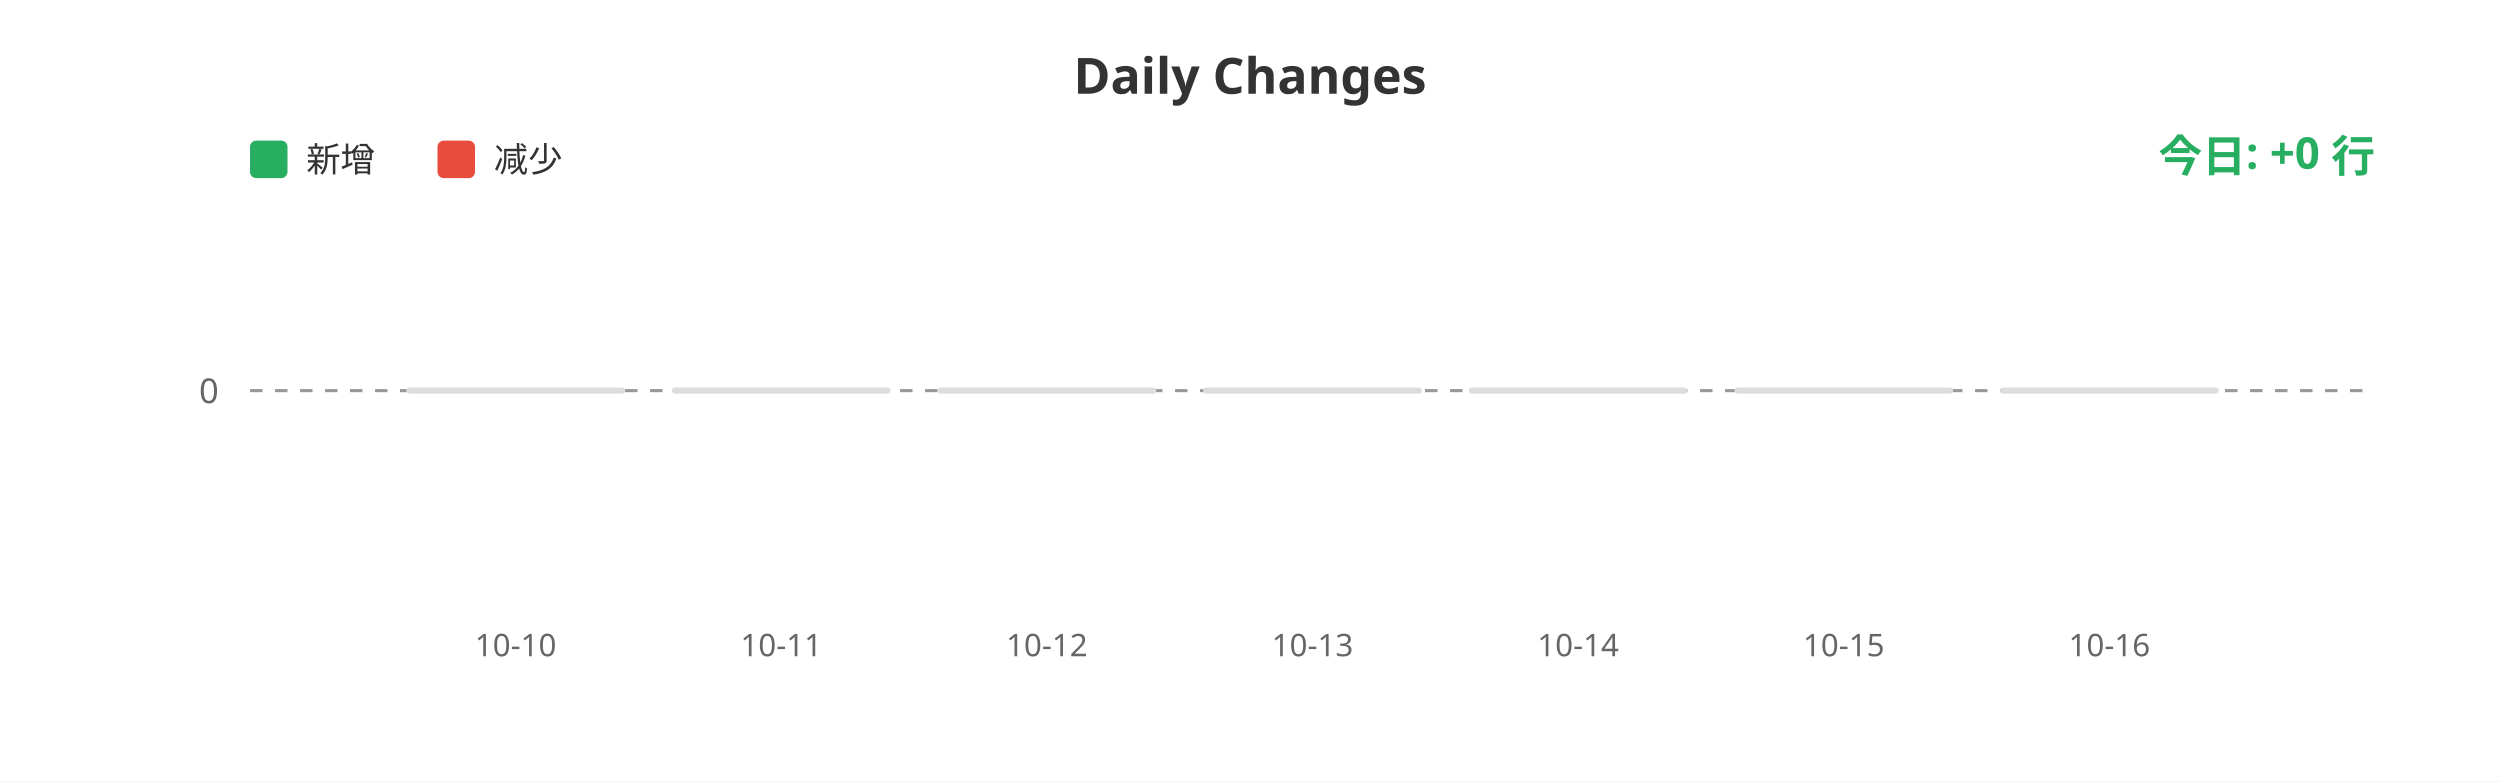
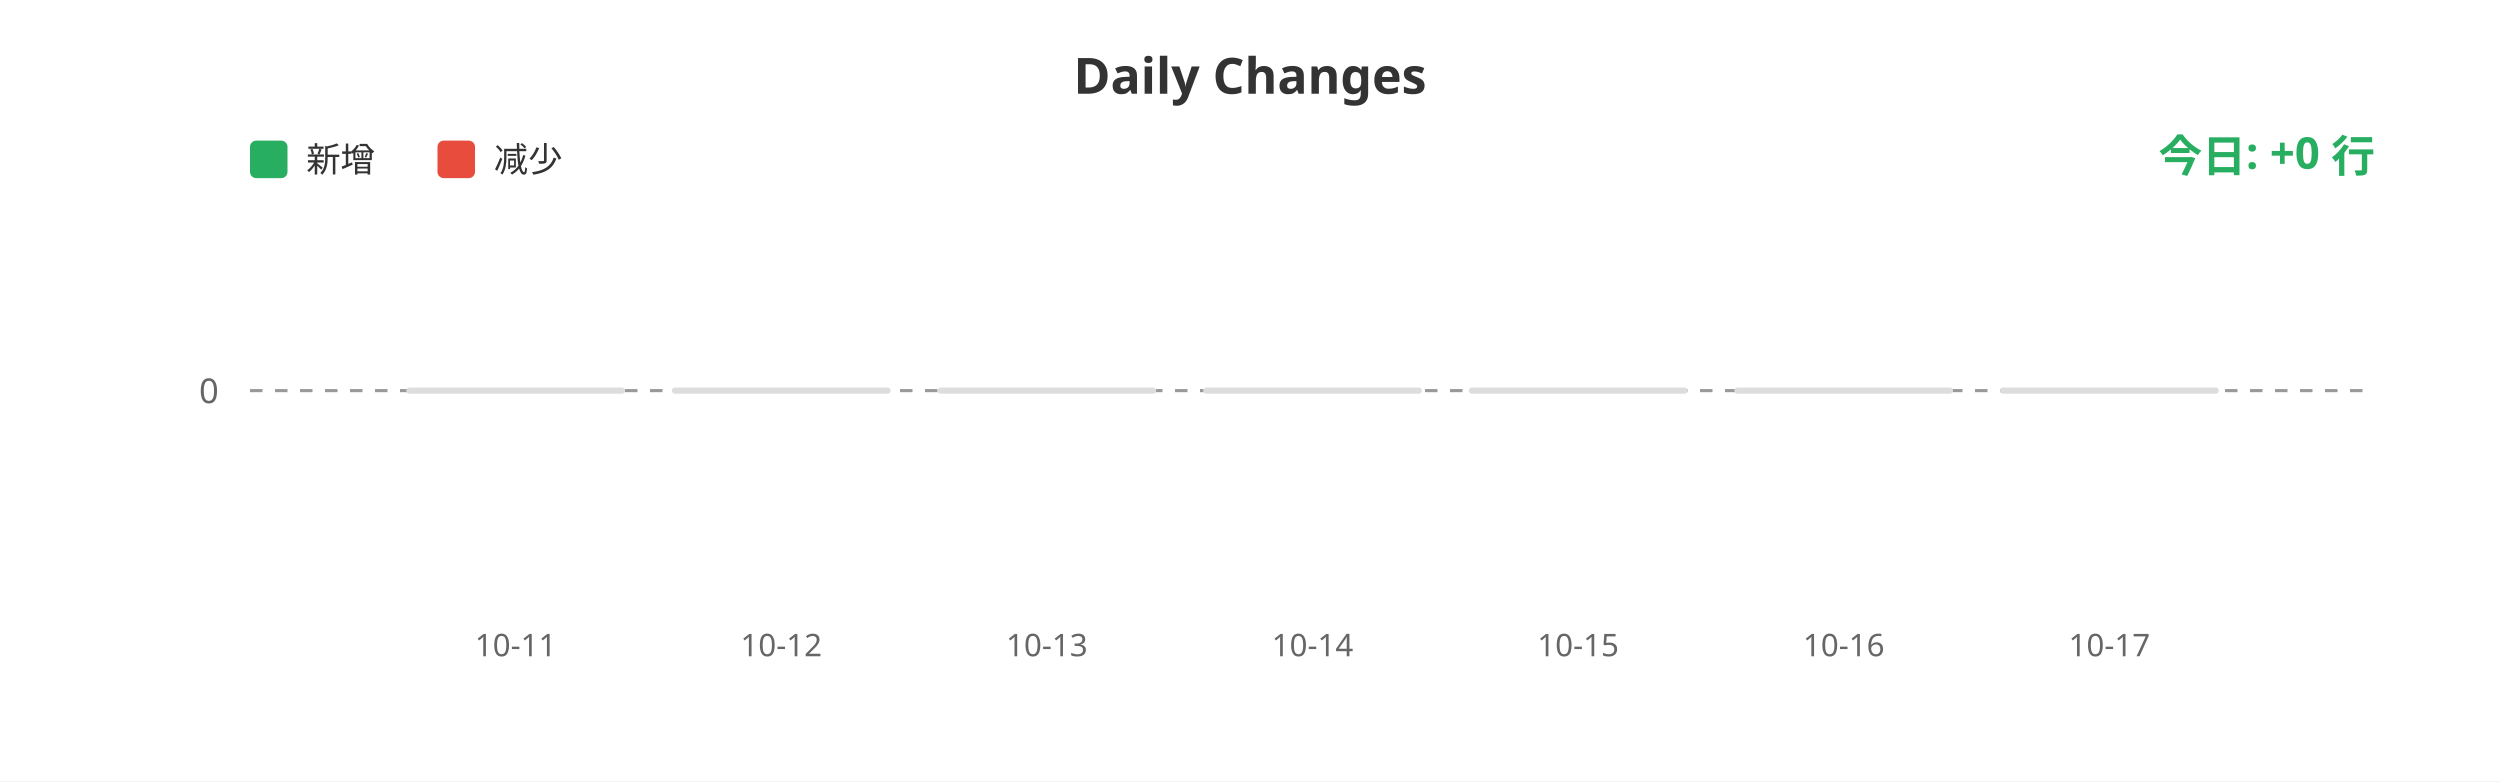
<svg xmlns="http://www.w3.org/2000/svg" width="800" height="250">
  <rect width="100%" height="100%" fill="#ffffff" />
  <text x="400" y="30" fill="#333" font-size="16" font-weight="bold" text-anchor="middle" font-family="sans-serif">Daily Changes</text>
  <rect x="80" y="45" width="12" height="12" fill="#27ae60" rx="2" />
  <text x="98" y="55" fill="#333" font-size="11" font-family="sans-serif">新增</text>
  <rect x="140" y="45" width="12" height="12" fill="#e74c3c" rx="2" />
  <text x="158" y="55" fill="#333" font-size="11" font-family="sans-serif">减少</text>
  <line x1="80" y1="125" x2="760" y2="125" stroke="#999" stroke-width="1" stroke-dasharray="4" />
  <text x="70" y="129" fill="#666" font-size="11" text-anchor="end" font-family="sans-serif">0</text>
  <rect x="130.0" y="124" width="70" height="2" fill="#ddd" rx="1" />
  <rect x="215.0" y="124" width="70" height="2" fill="#ddd" rx="1" />
  <rect x="300.0" y="124" width="70" height="2" fill="#ddd" rx="1" />
  <rect x="385.0" y="124" width="70" height="2" fill="#ddd" rx="1" />
  <rect x="470.0" y="124" width="70" height="2" fill="#ddd" rx="1" />
  <rect x="555.0" y="124" width="70" height="2" fill="#ddd" rx="1" />
  <rect x="640.0" y="124" width="70" height="2" fill="#ddd" rx="1" />
-   <text x="165.0" y="210" fill="#666" font-size="10" text-anchor="middle" font-family="sans-serif">10-10</text>
-   <text x="250.0" y="210" fill="#666" font-size="10" text-anchor="middle" font-family="sans-serif">10-11</text>
-   <text x="335.0" y="210" fill="#666" font-size="10" text-anchor="middle" font-family="sans-serif">10-12</text>
-   <text x="420.0" y="210" fill="#666" font-size="10" text-anchor="middle" font-family="sans-serif">10-13</text>
-   <text x="505.0" y="210" fill="#666" font-size="10" text-anchor="middle" font-family="sans-serif">10-14</text>
-   <text x="590.0" y="210" fill="#666" font-size="10" text-anchor="middle" font-family="sans-serif">10-15</text>
-   <text x="675.0" y="210" fill="#666" font-size="10" text-anchor="middle" font-family="sans-serif">10-16</text>
+   <text x="165.0" y="210" fill="#666" font-size="10" text-anchor="middle" font-family="sans-serif">10-11</text>
+   <text x="250.0" y="210" fill="#666" font-size="10" text-anchor="middle" font-family="sans-serif">10-12</text>
+   <text x="335.0" y="210" fill="#666" font-size="10" text-anchor="middle" font-family="sans-serif">10-13</text>
+   <text x="420.0" y="210" fill="#666" font-size="10" text-anchor="middle" font-family="sans-serif">10-14</text>
+   <text x="505.0" y="210" fill="#666" font-size="10" text-anchor="middle" font-family="sans-serif">10-15</text>
+   <text x="590.0" y="210" fill="#666" font-size="10" text-anchor="middle" font-family="sans-serif">10-16</text>
+   <text x="675.0" y="210" fill="#666" font-size="10" text-anchor="middle" font-family="sans-serif">10-17</text>
  <text x="760" y="55" fill="#27ae60" font-size="14" font-weight="bold" text-anchor="end" font-family="sans-serif">今日: +0 行</text>
</svg>
